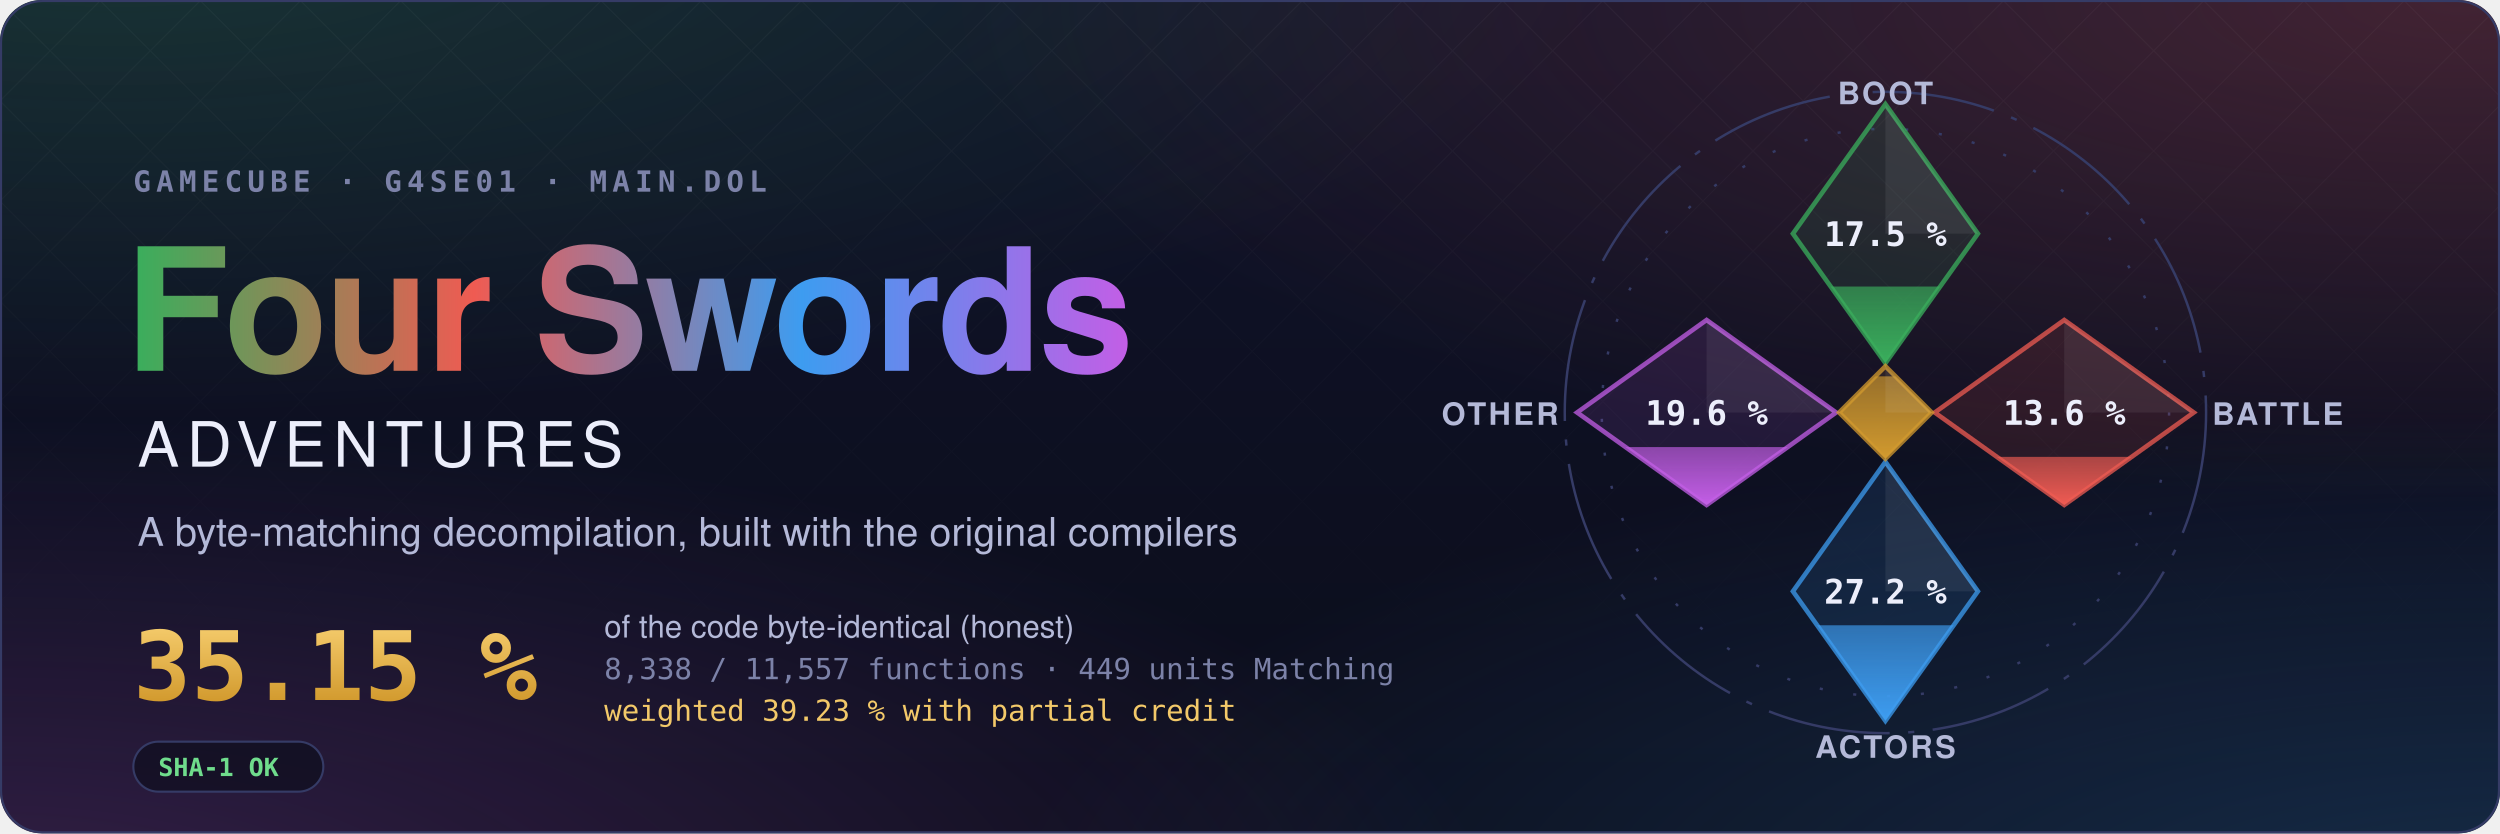
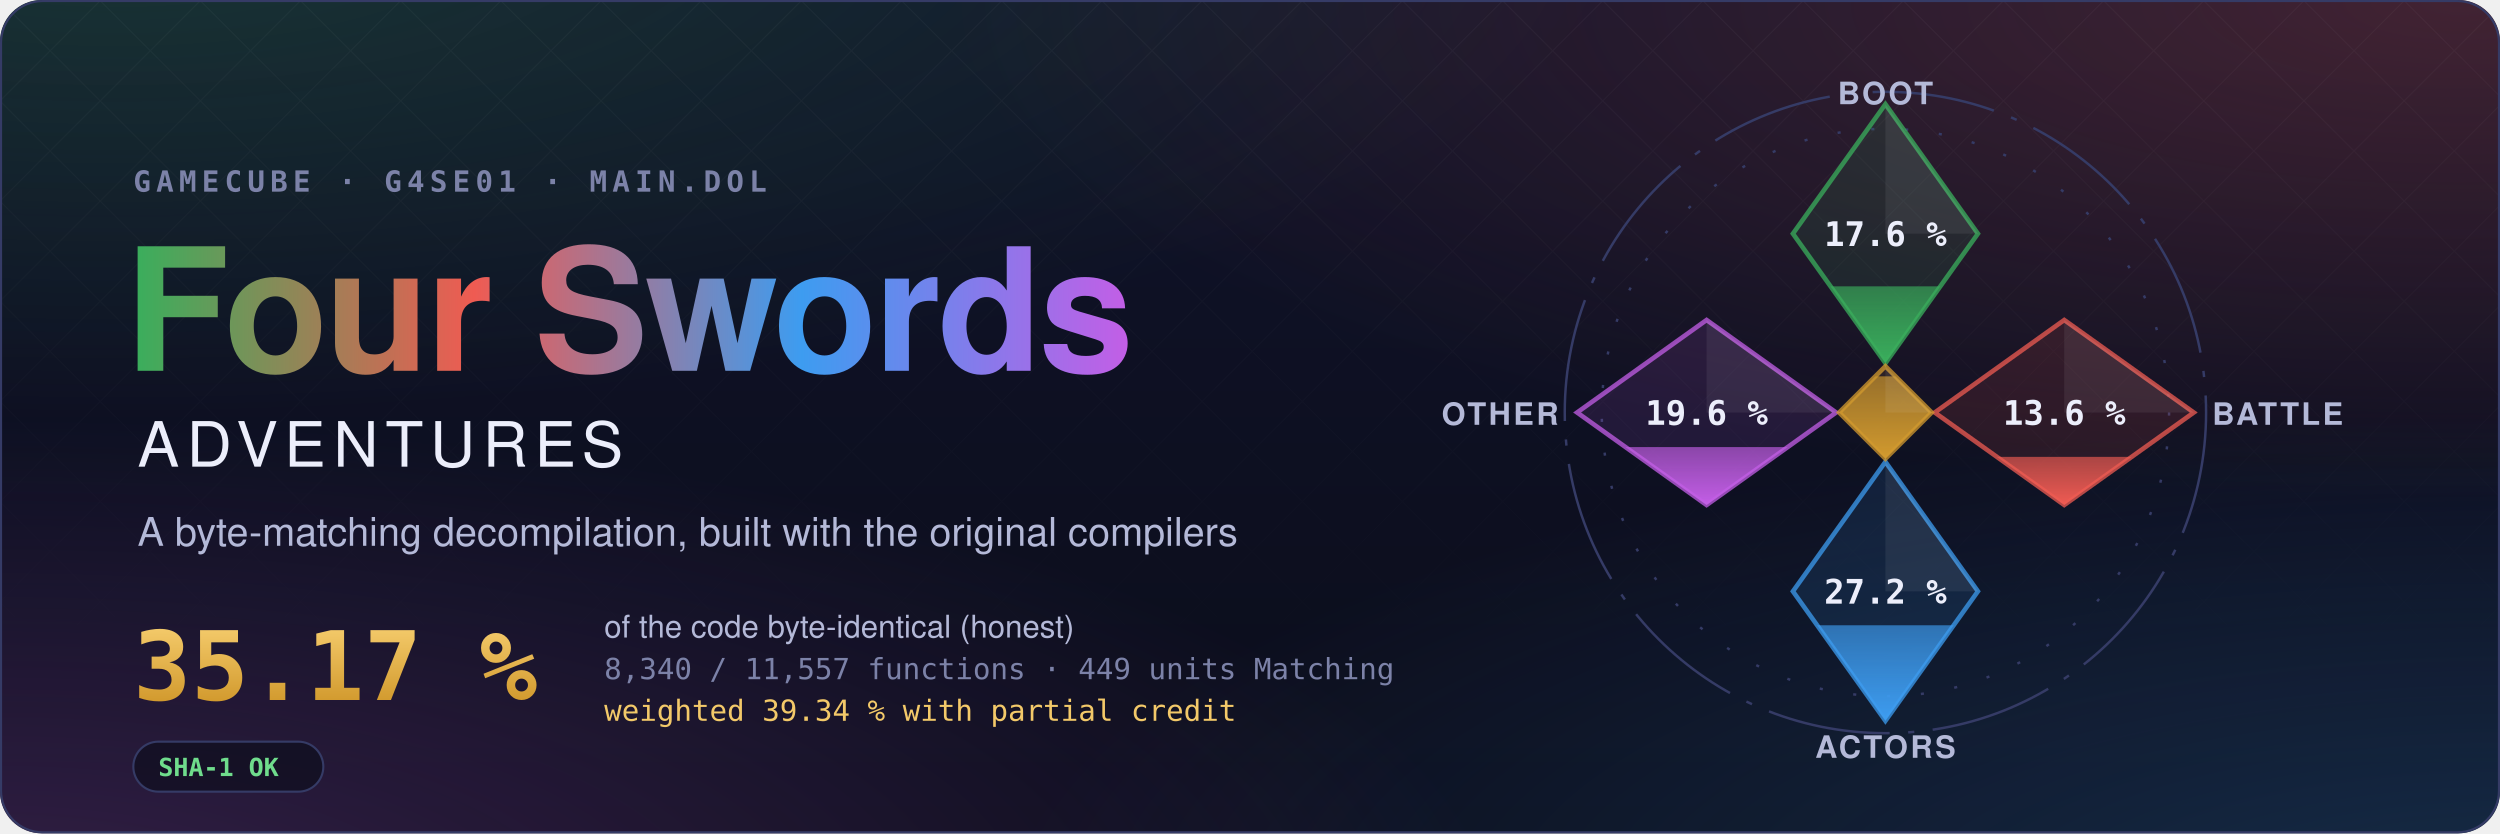
- <svg xmlns="http://www.w3.org/2000/svg" width="1200" height="400" viewBox="0 0 1200 400" role="img" aria-label="Four Swords Adventures decompilation: 35.15 % of the code matched, 8,338 of 11,557 functions">
+ <svg xmlns="http://www.w3.org/2000/svg" width="1200" height="400" viewBox="0 0 1200 400" role="img" aria-label="Four Swords Adventures decompilation: 35.17 % of the code matched, 8,340 of 11,557 functions">
  <style>text { font-family: -apple-system, BlinkMacSystemFont, 'Segoe UI', Helvetica, Arial, sans-serif; } .mono { font-family: ui-monospace, SFMono-Regular, 'SF Mono', Menlo, Consolas, monospace; } .spin { transform-box: fill-box; transform-origin: center; animation: spin 90s linear infinite; } @keyframes spin { to { transform: rotate(360deg); } } .rise { transform-box: fill-box; transform-origin: 50% 100%; animation: rise 1.6s cubic-bezier(.2,.8,.2,1) both; } @keyframes rise { from { transform: scaleY(0); } } @media (prefers-reduced-motion: reduce) { * { animation: none !important; } }</style>
  <defs>
    <radialGradient id="glow0" cx="0.05" cy="-0.1" r="0.6">
      <stop offset="0" stop-color="#3aae5c" stop-opacity="0.22" />
      <stop offset="1" stop-color="#3aae5c" stop-opacity="0" />
    </radialGradient>
    <radialGradient id="glow1" cx="0.98" cy="0.0" r="0.6">
      <stop offset="0" stop-color="#ef5b52" stop-opacity="0.22" />
      <stop offset="1" stop-color="#ef5b52" stop-opacity="0" />
    </radialGradient>
    <radialGradient id="glow2" cx="1.0" cy="1.1" r="0.6">
      <stop offset="0" stop-color="#3d9cf0" stop-opacity="0.22" />
      <stop offset="1" stop-color="#3d9cf0" stop-opacity="0" />
    </radialGradient>
    <radialGradient id="glow3" cx="0.0" cy="1.1" r="0.6">
      <stop offset="0" stop-color="#c35ee6" stop-opacity="0.22" />
      <stop offset="1" stop-color="#c35ee6" stop-opacity="0" />
    </radialGradient>
    <linearGradient id="sky" x1="0" y1="0" x2="0" y2="1">
      <stop offset="0" stop-color="#10132a" />
      <stop offset="1" stop-color="#0b0d1a" />
    </linearGradient>
    <linearGradient id="four" x1="0" y1="0" x2="1" y2="0">
      <stop offset="0" stop-color="#3aae5c" />
      <stop offset="0.34" stop-color="#ef5b52" />
      <stop offset="0.67" stop-color="#3d9cf0" />
      <stop offset="1" stop-color="#c35ee6" />
    </linearGradient>
    <linearGradient id="goldtext" x1="0" y1="0" x2="0" y2="1">
      <stop offset="0" stop-color="#f3c969" />
      <stop offset="1" stop-color="#d29a2e" />
    </linearGradient>
    <pattern id="lattice" width="34" height="34" patternUnits="userSpaceOnUse" patternTransform="rotate(45)">
      <path d="M0 0H34M0 0V34" stroke="#fff" stroke-opacity="0.035" />
    </pattern>
    <linearGradient id="fade" x1="0" y1="0" x2="0" y2="1">
      <stop offset="0" stop-color="#fff" />
      <stop offset="0.8" stop-color="#fff" stop-opacity="0" />
    </linearGradient>
    <mask id="fadeMask">
      <rect width="1200" height="400" fill="url(#fade)" />
    </mask>
    <clipPath id="card">
      <rect width="1200" height="400" rx="20" />
    </clipPath>
  </defs>
  <g clip-path="url(#card)">
    <rect width="1200" height="400" fill="url(#sky)" />
    <rect width="1200" height="400" fill="url(#glow0)" />
    <rect width="1200" height="400" fill="url(#glow1)" />
    <rect width="1200" height="400" fill="url(#glow2)" />
    <rect width="1200" height="400" fill="url(#glow3)" />
    <rect width="1200" height="400" fill="url(#lattice)" mask="url(#fadeMask)" />
  </g>
  <rect x="0.5" y="0.5" width="1199" height="399" rx="20" fill="none" stroke="#353b66" />
  <text x="64" y="92" class="mono" font-size="14" font-weight="600" letter-spacing="0.18em" fill="#7c82a8">GAMECUBE · G4SE01 · MAIN.DOL</text>
  <text x="60" y="178" font-size="82" font-weight="700" letter-spacing="-1.5" fill="url(#four)">Four Swords</text>
  <text x="66" y="224" font-size="30" font-weight="500" letter-spacing="0.12em" fill="#eceefb">ADVENTURES</text>
  <text x="66" y="262" font-size="19" fill="#b4b9d8">A byte-matching decompilation, built with the original compilers</text>
-   <text x="64" y="336" class="mono" font-size="46" font-weight="700" fill="url(#goldtext)">35.15 %</text>
+   <text x="64" y="336" class="mono" font-size="46" font-weight="700" fill="url(#goldtext)">35.17 %</text>
  <text x="290" y="306" font-size="15" fill="#b4b9d8">of the code byte-identical (honest)</text>
-   <text x="290" y="326" class="mono" font-size="14" fill="#7c82a8">8,338 / 11,557 functions · 449 units Matching</text>
-   <text x="290" y="346" class="mono" font-size="14" fill="#f3c969">weighted 39.23 % with partial credit</text>
+   <text x="290" y="326" class="mono" font-size="14" fill="#7c82a8">8,340 / 11,557 functions · 449 units Matching</text>
+   <text x="290" y="346" class="mono" font-size="14" fill="#f3c969">weighted 39.34 % with partial credit</text>
  <g transform="translate(64 356)">
    <rect width="91.2" height="24" rx="12" fill="#0b0d1a" fill-opacity="0.6" stroke="#353b66" />
    <text x="12" y="16.5" class="mono" font-size="12" font-weight="600" fill="#6fdc8c">SHA-1 OK</text>
  </g>
  <defs>
    <clipPath id="ec-boot">
      <path d="M0 -100L30 -58L0 -16L-30 -58Z" />
    </clipPath>
    <linearGradient id="eg-boot" x1="0" y1="1" x2="0" y2="0">
      <stop offset="0" stop-color="#3aae5c" />
      <stop offset="1" stop-color="#3aae5c" stop-opacity="0.65" />
    </linearGradient>
    <clipPath id="ec-battle">
      <path d="M58 -30L100 0L58 30L16 0Z" />
    </clipPath>
    <linearGradient id="eg-battle" x1="0" y1="1" x2="0" y2="0">
      <stop offset="0" stop-color="#ef5b52" />
      <stop offset="1" stop-color="#ef5b52" stop-opacity="0.65" />
    </linearGradient>
    <clipPath id="ec-actors">
      <path d="M0 16L30 58L0 100L-30 58Z" />
    </clipPath>
    <linearGradient id="eg-actors" x1="0" y1="1" x2="0" y2="0">
      <stop offset="0" stop-color="#3d9cf0" />
      <stop offset="1" stop-color="#3d9cf0" stop-opacity="0.65" />
    </linearGradient>
    <clipPath id="ec-other">
      <path d="M-58 -30L-16 0L-58 30L-100 0Z" />
    </clipPath>
    <linearGradient id="eg-other" x1="0" y1="1" x2="0" y2="0">
      <stop offset="0" stop-color="#c35ee6" />
      <stop offset="1" stop-color="#c35ee6" stop-opacity="0.65" />
    </linearGradient>
    <clipPath id="ec-libs">
      <path d="M0 -15L15 0L0 15L-15 0Z" />
    </clipPath>
    <linearGradient id="eg-libs" x1="0" y1="1" x2="0" y2="0">
      <stop offset="0" stop-color="#d29a2e" />
      <stop offset="1" stop-color="#d29a2e" stop-opacity="0.65" />
    </linearGradient>
  </defs>
  <g transform="translate(905 198) scale(1.48)">
    <circle class="spin" r="104" fill="none" stroke="#353b66" stroke-width="0.8" stroke-dasharray="40 6 2 6" />
    <circle r="92" fill="none" stroke="#353b66" stroke-width="0.8" stroke-dasharray="1 10" />
    <path d="M0 -100L30 -58L0 -16L-30 -58Z" fill="#3aae5c" fill-opacity="0.12" stroke="#3aae5c" stroke-opacity="0.75" stroke-width="1.5" />
    <g clip-path="url(#ec-boot)">
-       <rect class="rise" style="animation-delay:0.20s" x="-30" y="-40.86" width="60" height="24.86" fill="url(#eg-boot)" />
+       <rect class="rise" style="animation-delay:0.20s" x="-30" y="-40.91" width="60" height="24.91" fill="url(#eg-boot)" />
    </g>
    <path d="M0 -100L30 -58L0 -58Z" fill="#fff" fill-opacity="0.07" />
-     <text x="0" y="-54" text-anchor="middle" font-size="11" font-weight="700" fill="#eceefb" class="mono">17.5 %</text>
+     <text x="0" y="-54" text-anchor="middle" font-size="11" font-weight="700" fill="#eceefb" class="mono">17.6 %</text>
    <text x="0" y="-100" text-anchor="middle" font-size="10" font-weight="600" letter-spacing="0.08em" fill="#b4b9d8">BOOT</text>
    <path d="M58 -30L100 0L58 30L16 0Z" fill="#ef5b52" fill-opacity="0.12" stroke="#ef5b52" stroke-opacity="0.75" stroke-width="1.5" />
    <g clip-path="url(#ec-battle)">
      <rect class="rise" style="animation-delay:0.35s" x="16" y="14.38" width="84" height="15.62" fill="url(#eg-battle)" />
    </g>
    <path d="M58 -30L100 0L58 0Z" fill="#fff" fill-opacity="0.07" />
    <text x="58" y="4" text-anchor="middle" font-size="11" font-weight="700" fill="#eceefb" class="mono">13.6 %</text>
    <text x="106" y="4" text-anchor="start" font-size="10" font-weight="600" letter-spacing="0.08em" fill="#b4b9d8">BATTLE</text>
    <path d="M0 16L30 58L0 100L-30 58Z" fill="#3d9cf0" fill-opacity="0.12" stroke="#3d9cf0" stroke-opacity="0.75" stroke-width="1.5" />
    <g clip-path="url(#ec-actors)">
      <rect class="rise" style="animation-delay:0.50s" x="-30" y="69.01" width="60" height="30.99" fill="url(#eg-actors)" />
    </g>
    <path d="M0 16L30 58L0 58Z" fill="#fff" fill-opacity="0.07" />
    <text x="0" y="62" text-anchor="middle" font-size="11" font-weight="700" fill="#eceefb" class="mono">27.2 %</text>
    <text x="0" y="112" text-anchor="middle" font-size="10" font-weight="600" letter-spacing="0.08em" fill="#b4b9d8">ACTORS</text>
    <path d="M-58 -30L-16 0L-58 30L-100 0Z" fill="#c35ee6" fill-opacity="0.12" stroke="#c35ee6" stroke-opacity="0.75" stroke-width="1.5" />
    <g clip-path="url(#ec-other)">
      <rect class="rise" style="animation-delay:0.65s" x="-100" y="11.21" width="84" height="18.79" fill="url(#eg-other)" />
    </g>
    <path d="M-58 -30L-16 0L-58 0Z" fill="#fff" fill-opacity="0.07" />
    <text x="-58" y="4" text-anchor="middle" font-size="11" font-weight="700" fill="#eceefb" class="mono">19.6 %</text>
    <text x="-106" y="4" text-anchor="end" font-size="10" font-weight="600" letter-spacing="0.08em" fill="#b4b9d8">OTHER</text>
    <path d="M0 -15L15 0L0 15L-15 0Z" fill="#d29a2e" fill-opacity="0.12" stroke="#d29a2e" stroke-opacity="0.75" stroke-width="1.5" />
    <g clip-path="url(#ec-libs)">
      <rect class="rise" style="animation-delay:0.80s" x="-15" y="-11.74" width="30" height="26.74" fill="url(#eg-libs)" />
    </g>
    <path d="M0 -15L15 0L0 0Z" fill="#fff" fill-opacity="0.07" />
  </g>
</svg>
